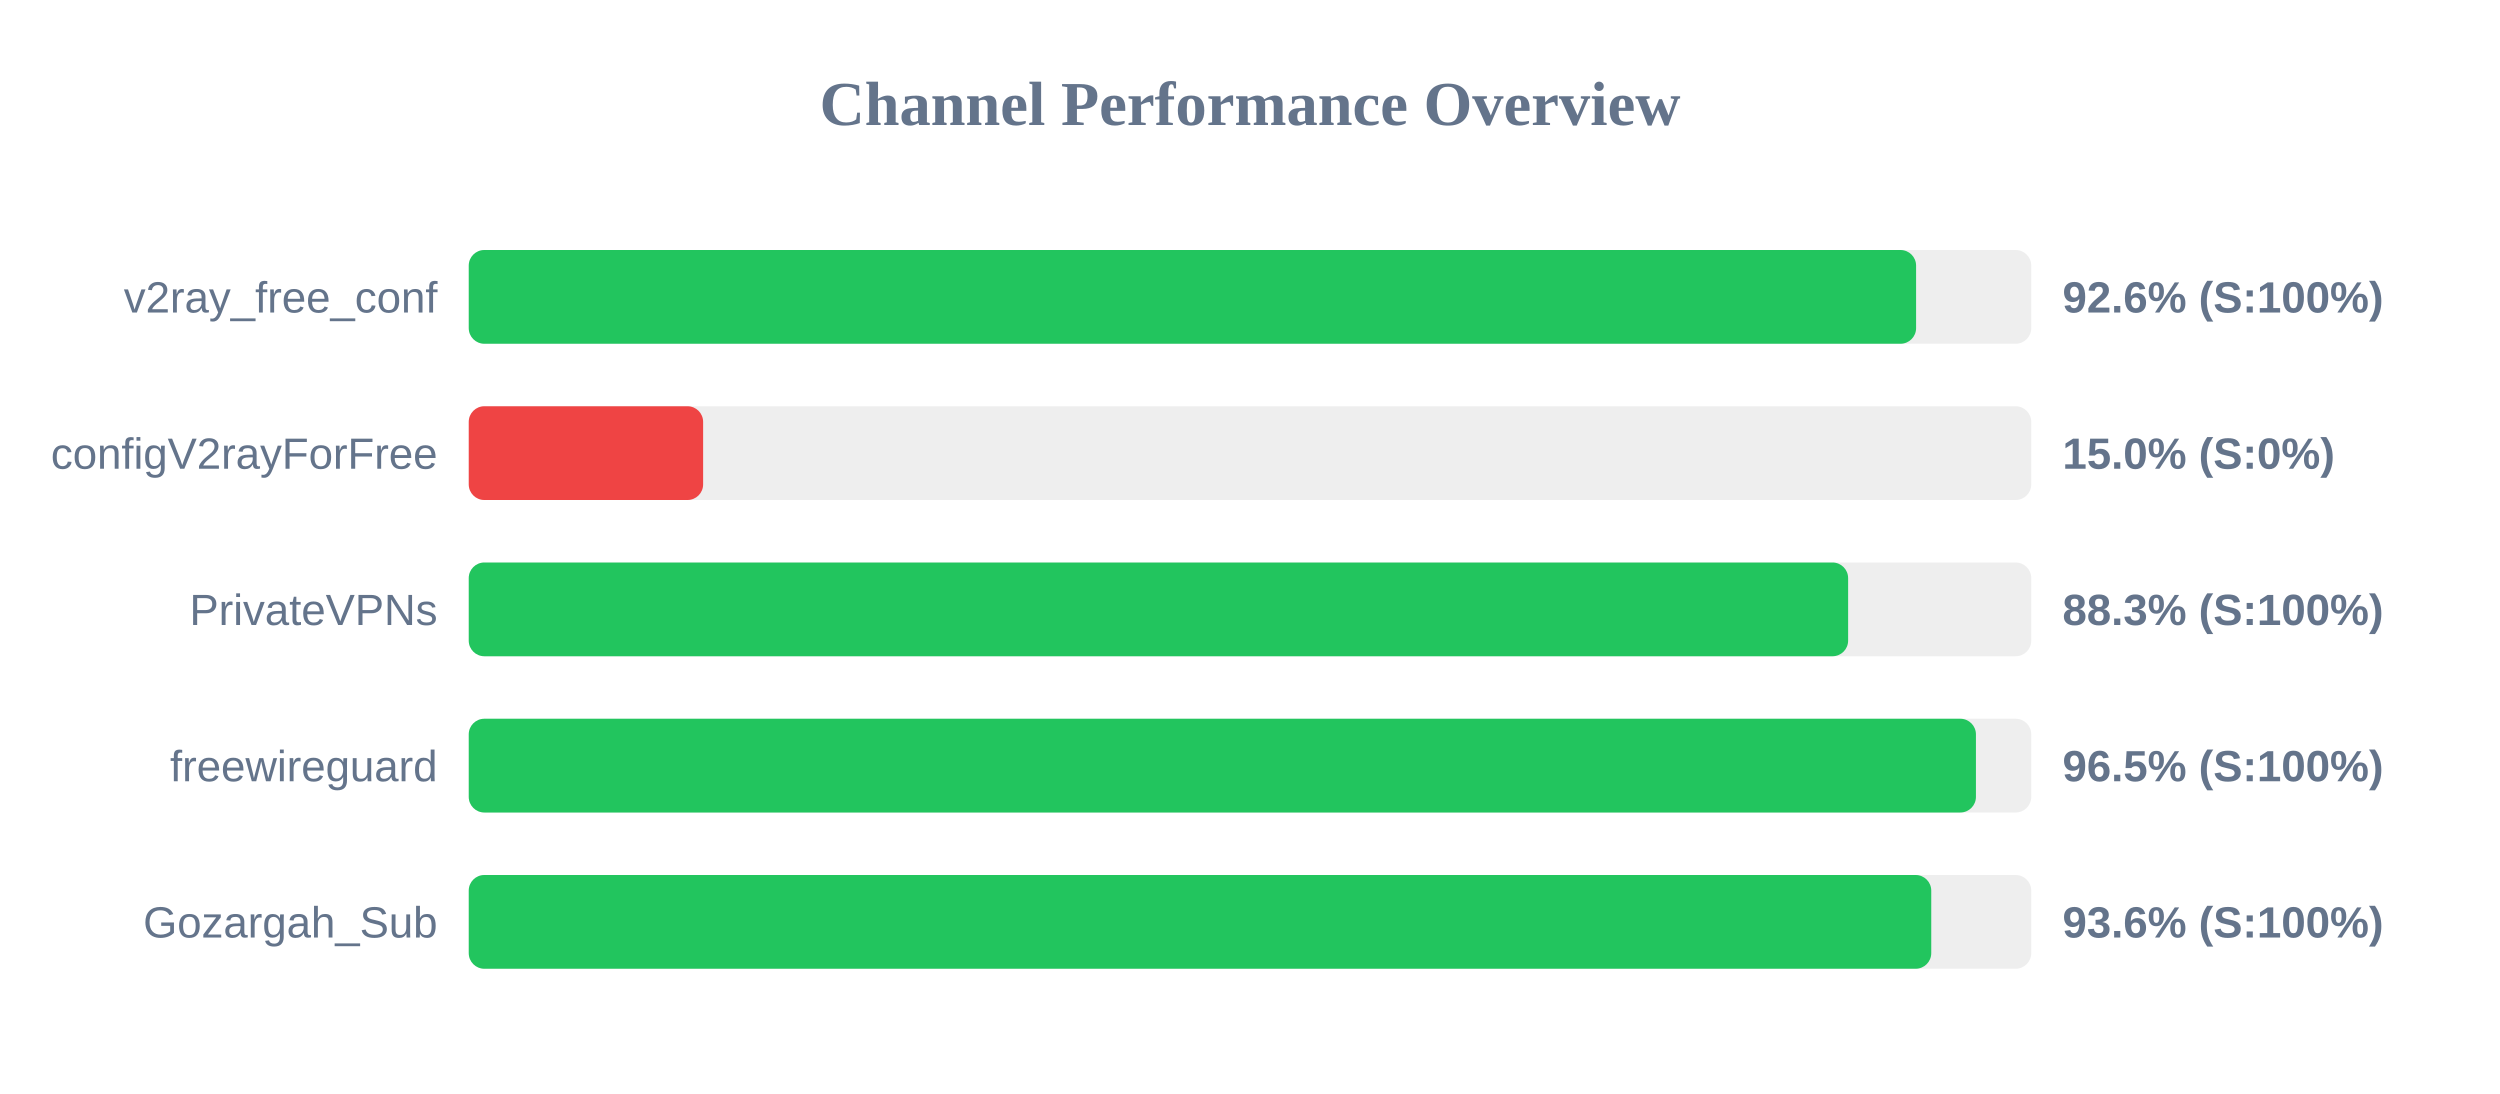
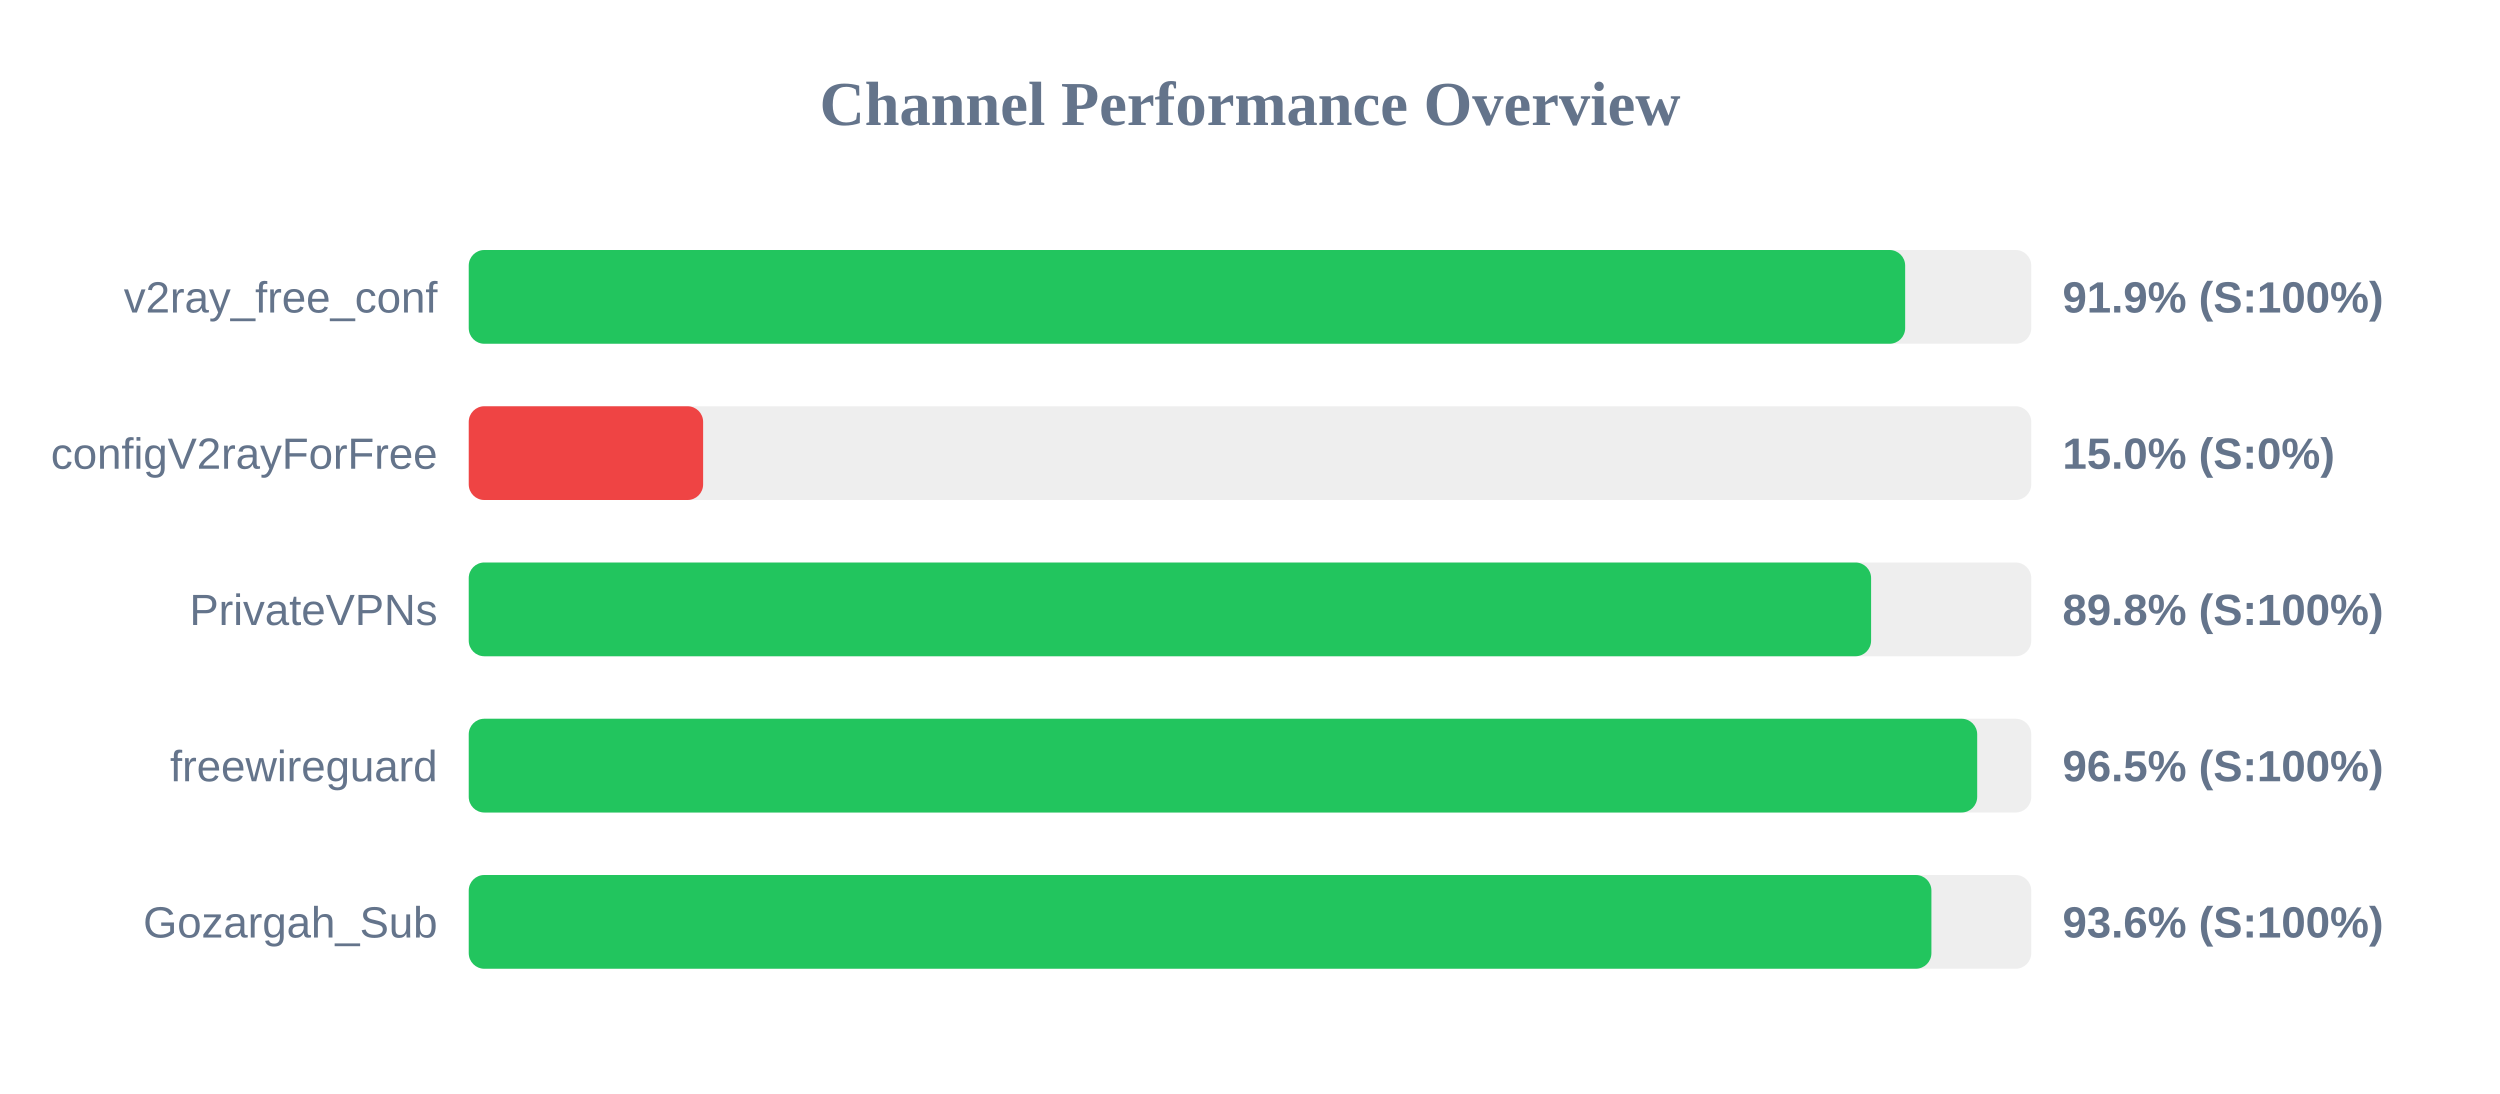
<svg xmlns="http://www.w3.org/2000/svg" width="800" height="350" version="1.1">
  <style>
        .row { font: 14px Arial; fill: #64748b; }
        .score { font: bold 14px Arial; fill: #64748b; }
    </style>
  <text x="400" y="40" text-anchor="middle" font-size="20px" font-weight="bold" fill="#64748b">Channel Performance Overview</text>
  <rect x="150" y="80" width="500" height="30" fill="#eee" rx="5" />
-   <rect x="150" y="80" width="463.15" height="30" fill="#22c55e" rx="5" />
+   <rect x="150" y="80" width="459.65" height="30" fill="#22c55e" rx="5" />
  <text x="140" y="100" text-anchor="end" class="row">v2ray_free_conf</text>
-   <text x="660" y="100" text-anchor="start" class="score">92.6% (S:100%)</text>
+   <text x="660" y="100" text-anchor="start" class="score">91.9% (S:100%)</text>
  <rect x="150" y="130" width="500" height="30" fill="#eee" rx="5" />
  <rect x="150" y="130" width="75.0" height="30" fill="#ef4444" rx="5" />
  <text x="140" y="150" text-anchor="end" class="row">configV2rayForFree</text>
  <text x="660" y="150" text-anchor="start" class="score">15.0% (S:0%)</text>
  <rect x="150" y="180" width="500" height="30" fill="#eee" rx="5" />
-   <rect x="150" y="180" width="441.4" height="30" fill="#22c55e" rx="5" />
+   <rect x="150" y="180" width="448.75" height="30" fill="#22c55e" rx="5" />
  <text x="140" y="200" text-anchor="end" class="row">PrivateVPNs</text>
-   <text x="660" y="200" text-anchor="start" class="score">88.3% (S:100%)</text>
+   <text x="660" y="200" text-anchor="start" class="score">89.8% (S:100%)</text>
  <rect x="150" y="230" width="500" height="30" fill="#eee" rx="5" />
-   <rect x="150" y="230" width="482.3" height="30" fill="#22c55e" rx="5" />
+   <rect x="150" y="230" width="482.7" height="30" fill="#22c55e" rx="5" />
  <text x="140" y="250" text-anchor="end" class="row">freewireguard</text>
  <text x="660" y="250" text-anchor="start" class="score">96.5% (S:100%)</text>
  <rect x="150" y="280" width="500" height="30" fill="#eee" rx="5" />
-   <rect x="150" y="280" width="468.0" height="30" fill="#22c55e" rx="5" />
+   <rect x="150" y="280" width="468.05" height="30" fill="#22c55e" rx="5" />
  <text x="140" y="300" text-anchor="end" class="row">Gozargah_Sub</text>
  <text x="660" y="300" text-anchor="start" class="score">93.6% (S:100%)</text>
</svg>
